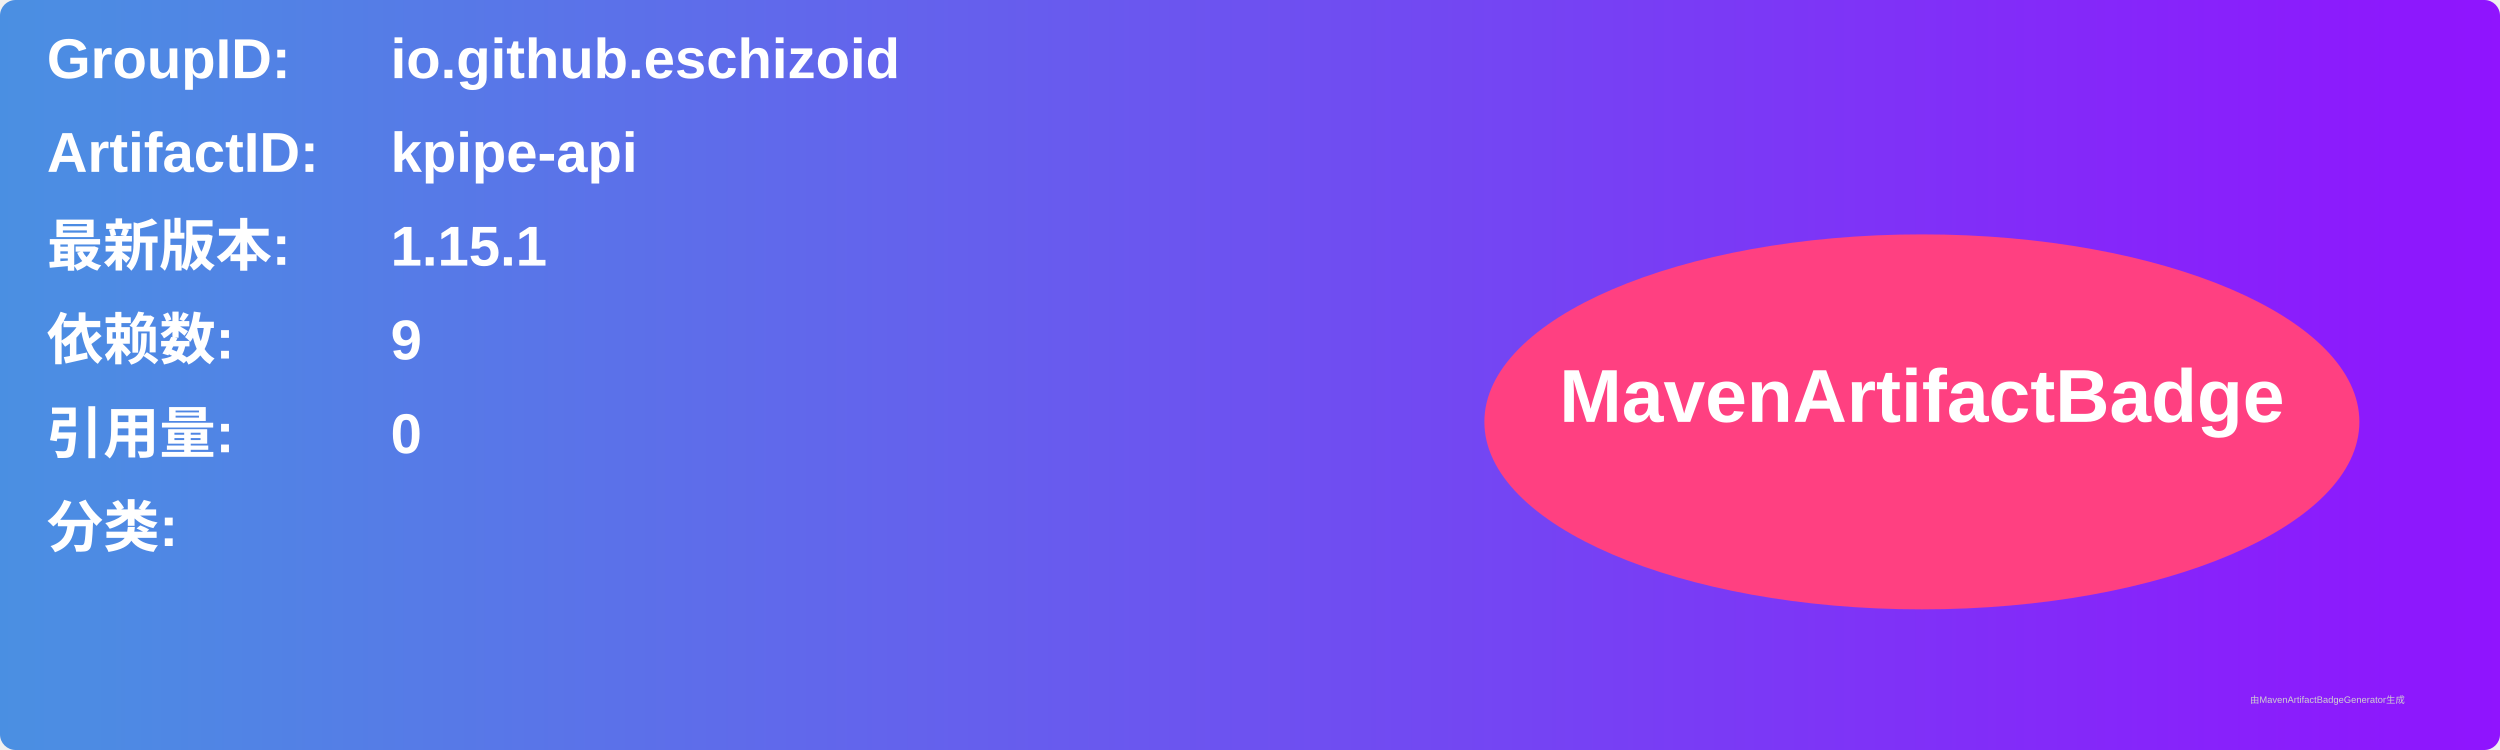
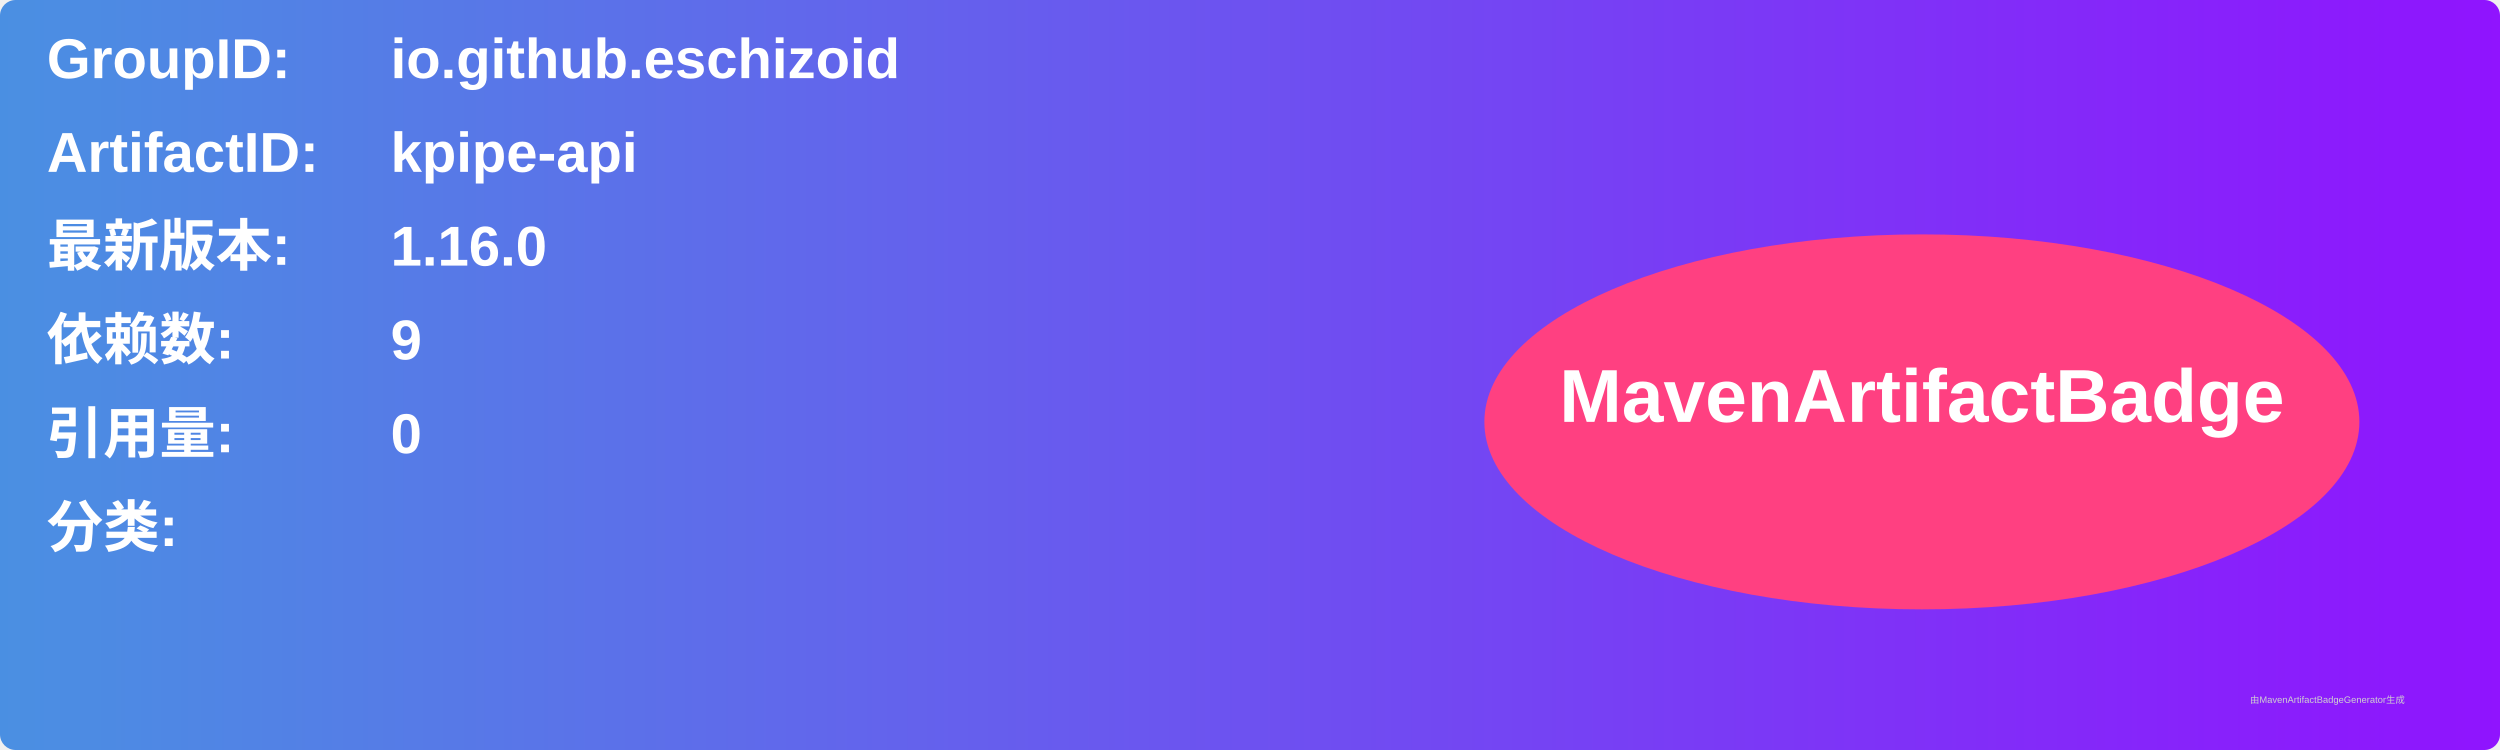
<svg xmlns="http://www.w3.org/2000/svg" width="800" height="240" viewBox="0 0 800 240">
  <linearGradient id="grad" x1="0%" y1="0%" x2="100%" y2="0%">
    <stop offset="0%" stop-color="#4a90e2" />
    <stop offset="100%" stop-color="#9013fe" />
  </linearGradient>
  <rect width="100%" height="100%" rx="5" ry="5" fill="url(#grad)" />
  <g transform="translate(15, 15)">
    <text x="0" y="10" font-family="Arial" font-size="18" fill="white" font-weight="bold" width="260">GroupID:</text>
    <text x="110" y="10" font-family="Arial" font-size="18" fill="white" font-weight="bold" width="460">io.github.eschizoid</text>
    <text x="0" y="40" font-family="Arial" font-size="18" fill="white" font-weight="bold" width="260">ArtifactID:</text>
    <text x="110" y="40" font-family="Arial" font-size="18" fill="white" font-weight="bold" width="460">kpipe-api</text>
    <text x="0" y="70" font-family="Arial" font-size="18" fill="white" font-weight="bold">最新版本:</text>
    <text x="110" y="70" font-family="Arial" font-size="18" fill="white" font-weight="bold">
-       <tspan font-weight="bold">1.15.1</tspan>
+       <tspan font-weight="bold">1.16.0</tspan>
    </text>
    <text x="0" y="100" font-family="Arial" font-size="18" fill="white" font-weight="bold">依赖数: </text>
    <text x="110" y="100" font-family="Arial" font-size="18" fill="white">
      <tspan font-weight="bold">9</tspan>
    </text>
    <text x="0" y="130" font-family="Arial" font-size="18" fill="white" font-weight="bold">引用量: </text>
    <text x="110" y="130" font-family="Arial" font-size="18" fill="white">
      <tspan font-weight="bold">0</tspan>
    </text>
    <text x="0" y="160" font-family="Arial" font-size="18" fill="white" font-weight="bold">分类:</text>
    <text x="10" y="190" font-family="Arial" font-size="10" fill="white">
      <tspan font-weight="bold" />
    </text>
    <ellipse cx="600" cy="120" rx="140" ry="60" fill="#ff4081" />
    <text x="600" y="120" text-anchor="middle" font-family="Arial" font-size="24" fill="white" font-weight="bold">MavenArtifactBadge</text>
  </g>
  <text x="720" y="225" font-family="Arial" font-size="3" fill="#d0d0d0">由MavenArtifactBadgeGenerator生成</text>
</svg>
